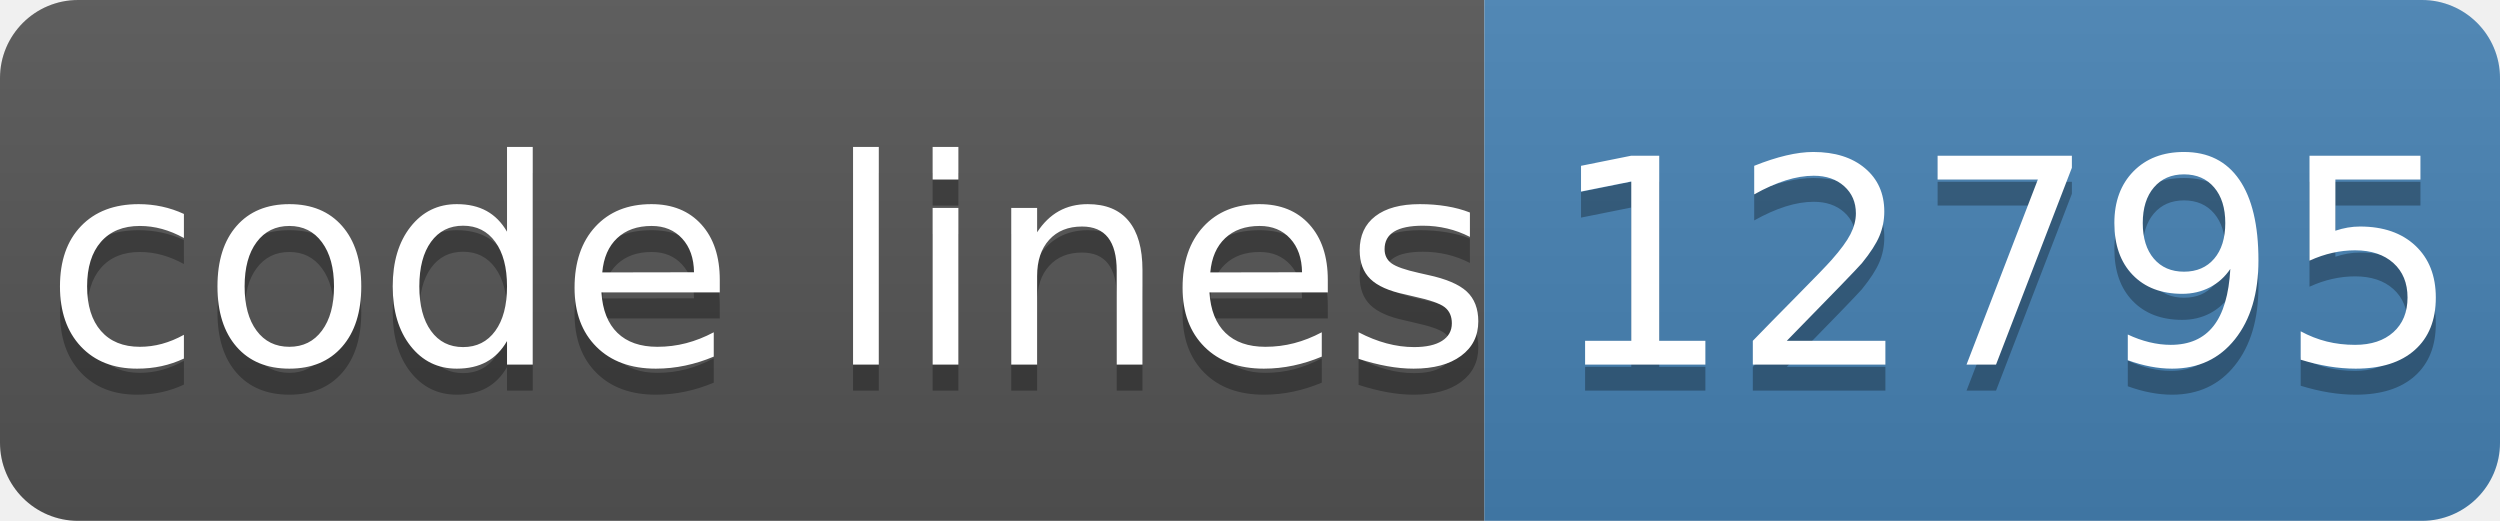
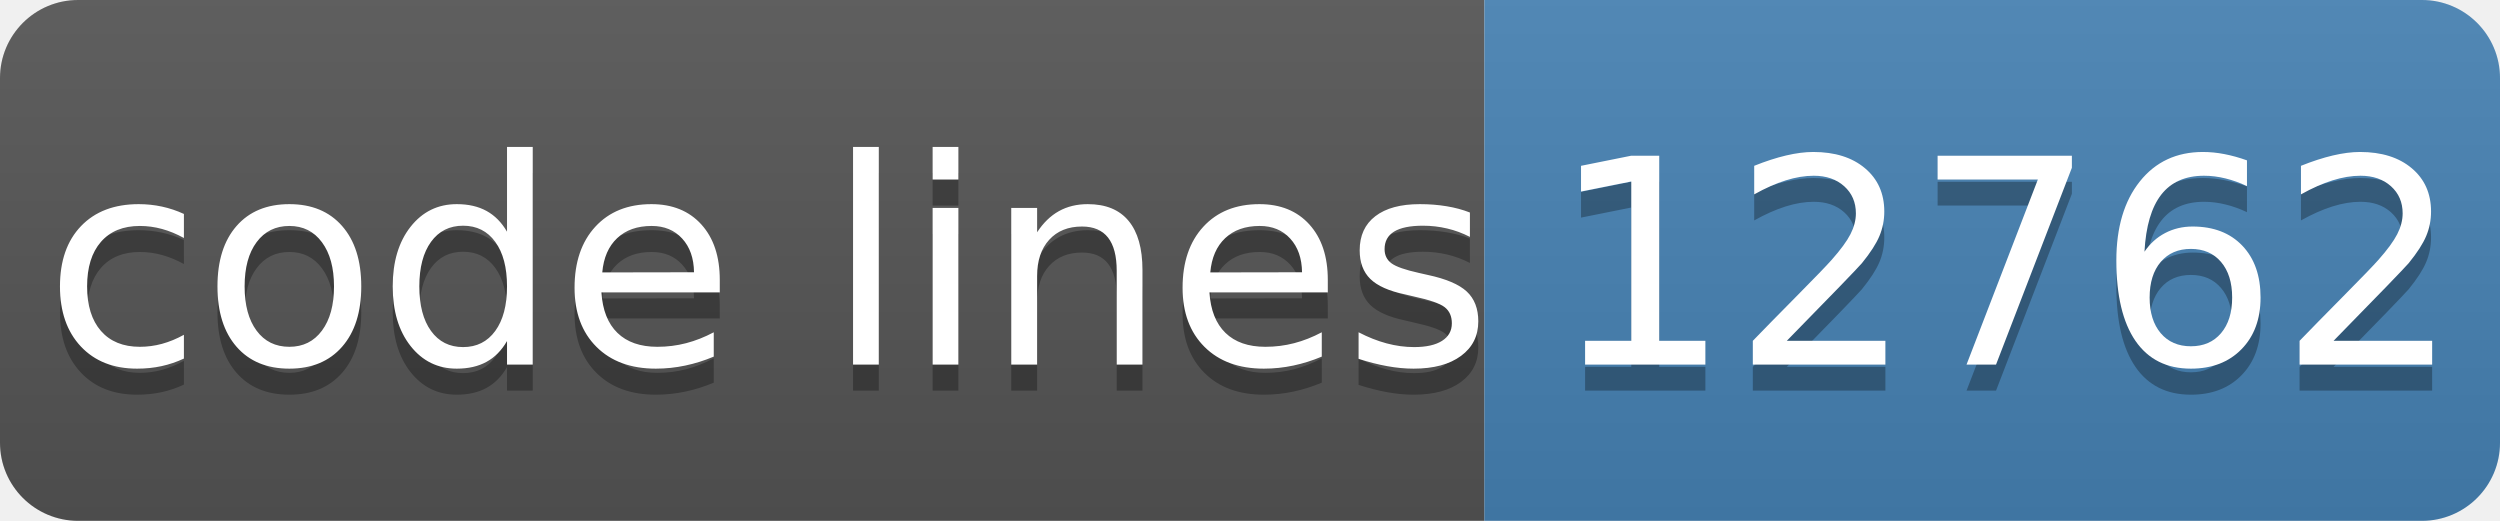
- <svg xmlns="http://www.w3.org/2000/svg" width="96" height="20" role="img" aria-label="code lines: 12795">
+ <svg xmlns="http://www.w3.org/2000/svg" width="96" height="20" role="img" aria-label="code lines: 12762">
  <linearGradient id="s" x2="0" y2="100%">
    <stop offset="0" stop-color="#bbb" stop-opacity=".1" />
    <stop offset="1" stop-opacity=".1" />
  </linearGradient>
  <clipPath id="r">
    <rect width="96" height="20" rx="3" fill="#fff" />
  </clipPath>
  <g clip-path="url(#r)">
    <rect width="57" height="20" fill="#555" />
    <rect x="57" width="40" height="20" fill="#4682b4" />
    <rect width="96" height="20" fill="url(#s)" />
  </g>
  <g fill="#fff" text-anchor="middle" font-family="Verdana,Geneva,DejaVu Sans,sans-serif" text-rendering="geometricPrecision" font-size="110">
    <text aria-hidden="true" x="295" y="150" fill="#010101" fill-opacity=".3" transform="scale(.1)" textLength="510">code lines</text>
    <text x="295" y="140" transform="scale(.1)" fill="#fff" textLength="510">code lines</text>
-     <text aria-hidden="true" x="770" y="150" fill="#010101" fill-opacity=".3" transform="scale(.1)" textLength="320">12795</text>
-     <text x="770" y="140" transform="scale(.1)" fill="#fff" textLength="320">12795</text>
+     <text aria-hidden="true" x="770" y="150" fill="#010101" fill-opacity=".3" transform="scale(.1)" textLength="320">12762</text>
+     <text x="770" y="140" transform="scale(.1)" fill="#fff" textLength="320">12762</text>
  </g>
</svg>
